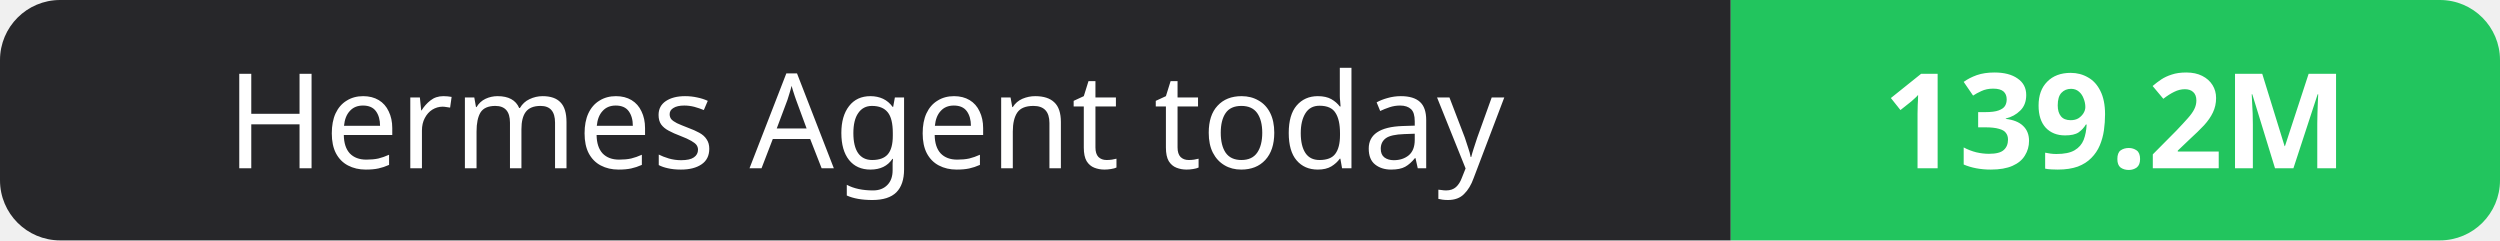
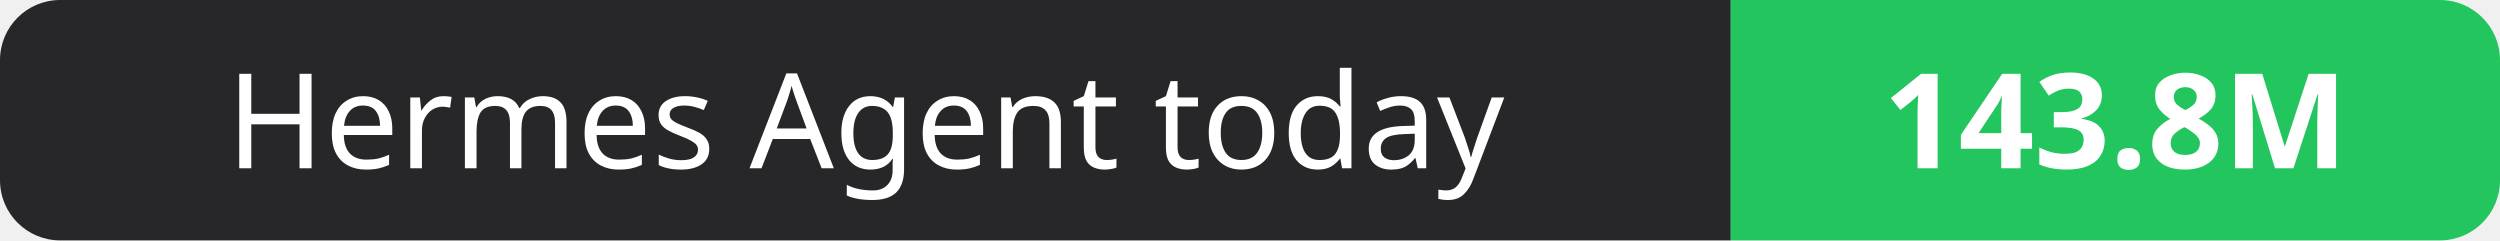
- <svg xmlns="http://www.w3.org/2000/svg" width="208" height="20" role="img" aria-label="Hermes Agent today: 139.2M">
+ <svg xmlns="http://www.w3.org/2000/svg" width="208" height="20" role="img" aria-label="Hermes Agent today: 143.8M">
  <clipPath id="r">
    <rect width="208" height="20" rx="5" fill="#fff" />
  </clipPath>
  <g clip-path="url(#r)">
    <rect width="144" height="20" fill="#27272a" />
    <rect x="144" width="64" height="20" fill="#22c55e" />
  </g>
  <g fill="#fff" text-anchor="middle" font-family="Verdana,Geneva,sans-serif" font-size="11">
    <text x="72.0" y="14">Hermes Agent today</text>
-     <text x="176.0" y="14" font-weight="700">139.2M</text>
+     <text x="176.0" y="14" font-weight="700">143.8M</text>
  </g>
</svg>
